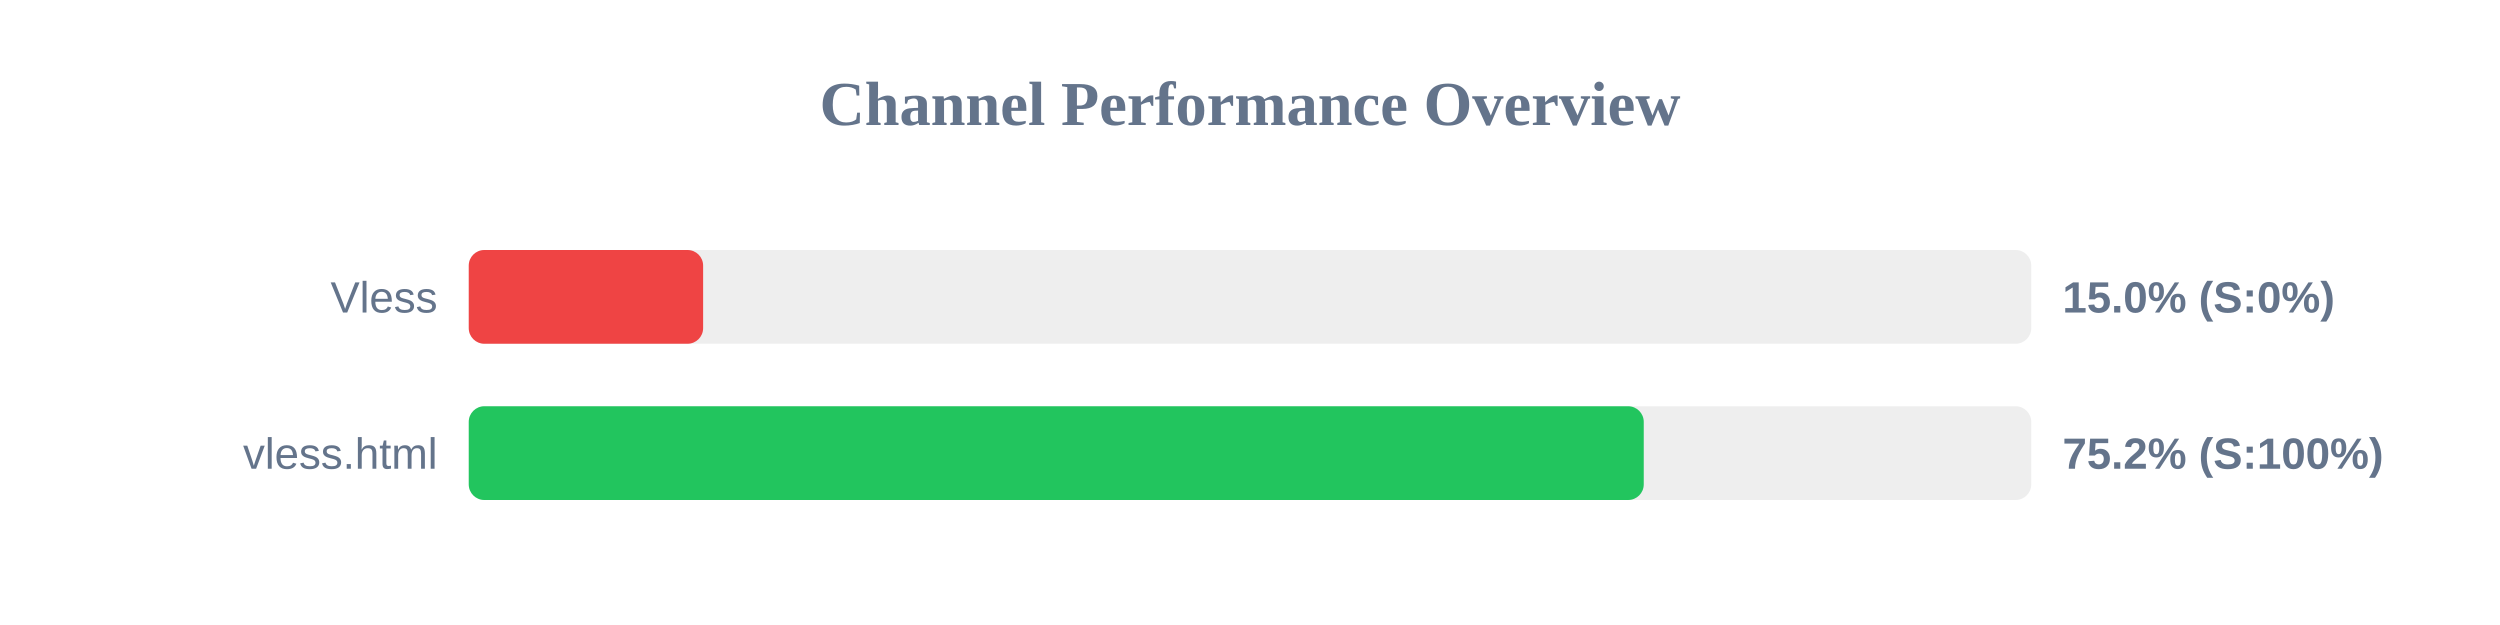
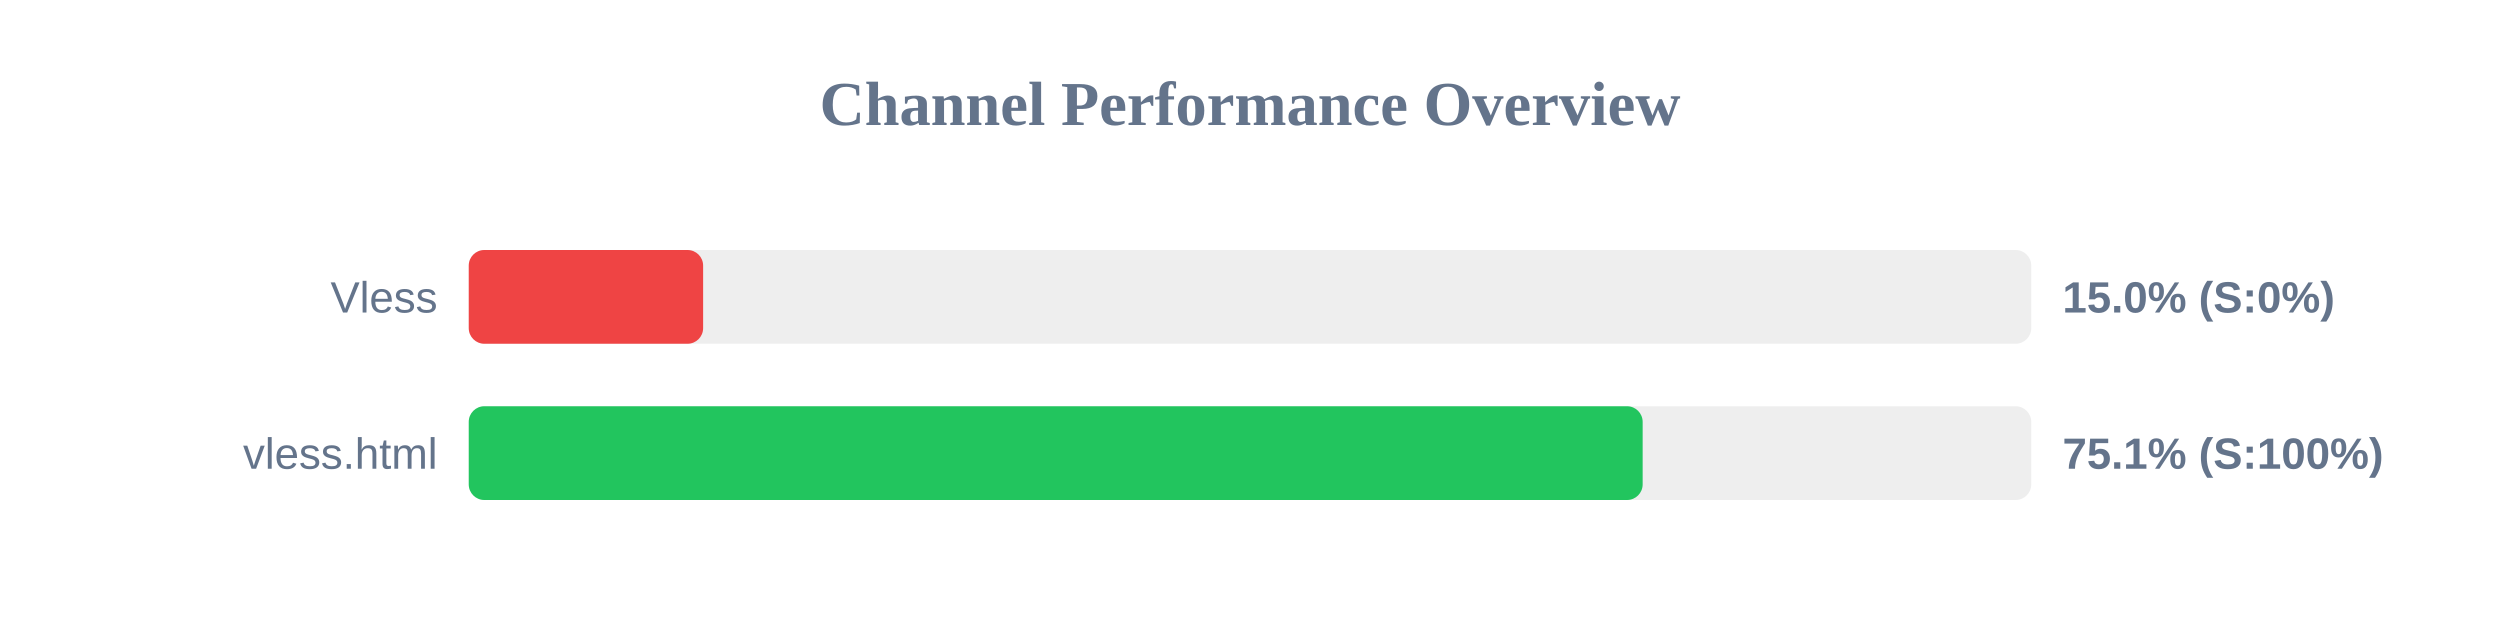
<svg xmlns="http://www.w3.org/2000/svg" width="800" height="200" version="1.1">
  <style>
        .row { font: 14px Arial; fill: #64748b; }
        .score { font: bold 14px Arial; fill: #64748b; }
    </style>
  <text x="400" y="40" text-anchor="middle" font-size="20px" font-weight="bold" fill="#64748b">Channel Performance Overview</text>
  <rect x="150" y="80" width="500" height="30" fill="#eee" rx="5" />
  <rect x="150" y="80" width="75.0" height="30" fill="#ef4444" rx="5" />
  <text x="140" y="100" text-anchor="end" class="row">Vless</text>
  <text x="660" y="100" text-anchor="start" class="score">15.0% (S:0%)</text>
  <rect x="150" y="130" width="500" height="30" fill="#eee" rx="5" />
-   <rect x="150" y="130" width="376.0" height="30" fill="#22c55e" rx="5" />
+   <rect x="150" y="130" width="375.65" height="30" fill="#22c55e" rx="5" />
  <text x="140" y="150" text-anchor="end" class="row">vless.html</text>
-   <text x="660" y="150" text-anchor="start" class="score">75.2% (S:100%)</text>
+   <text x="660" y="150" text-anchor="start" class="score">75.1% (S:100%)</text>
</svg>
